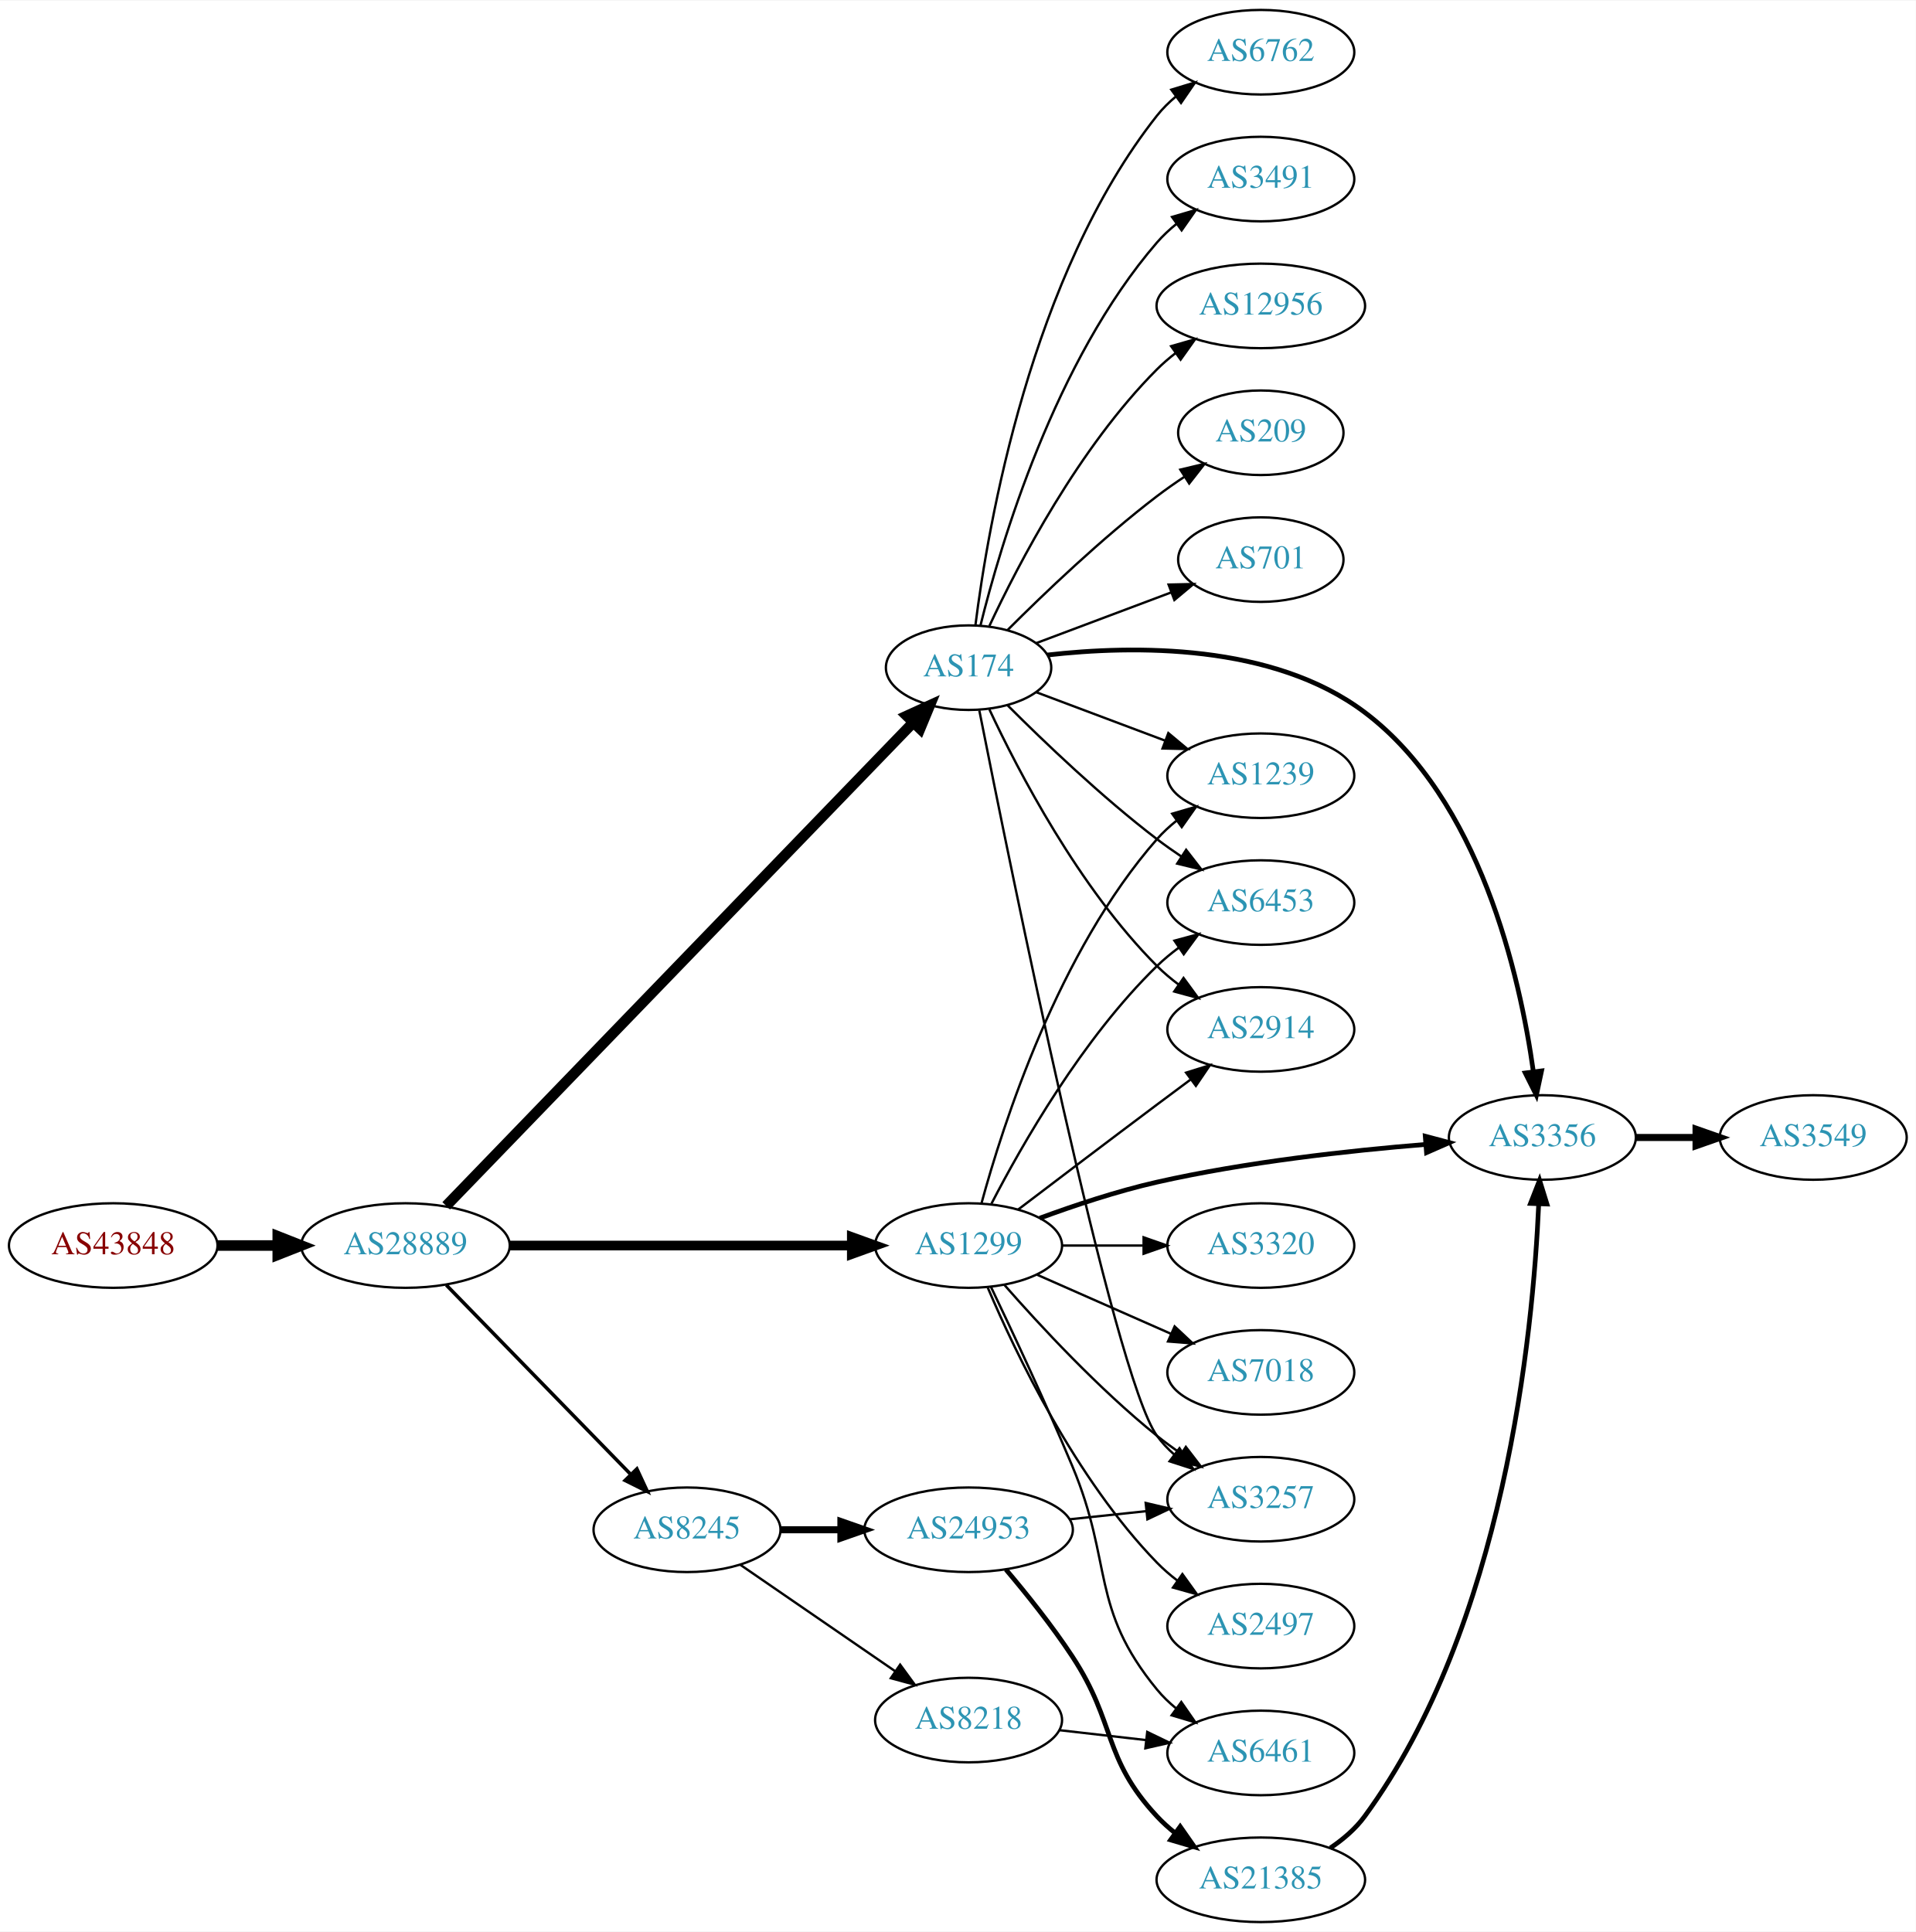
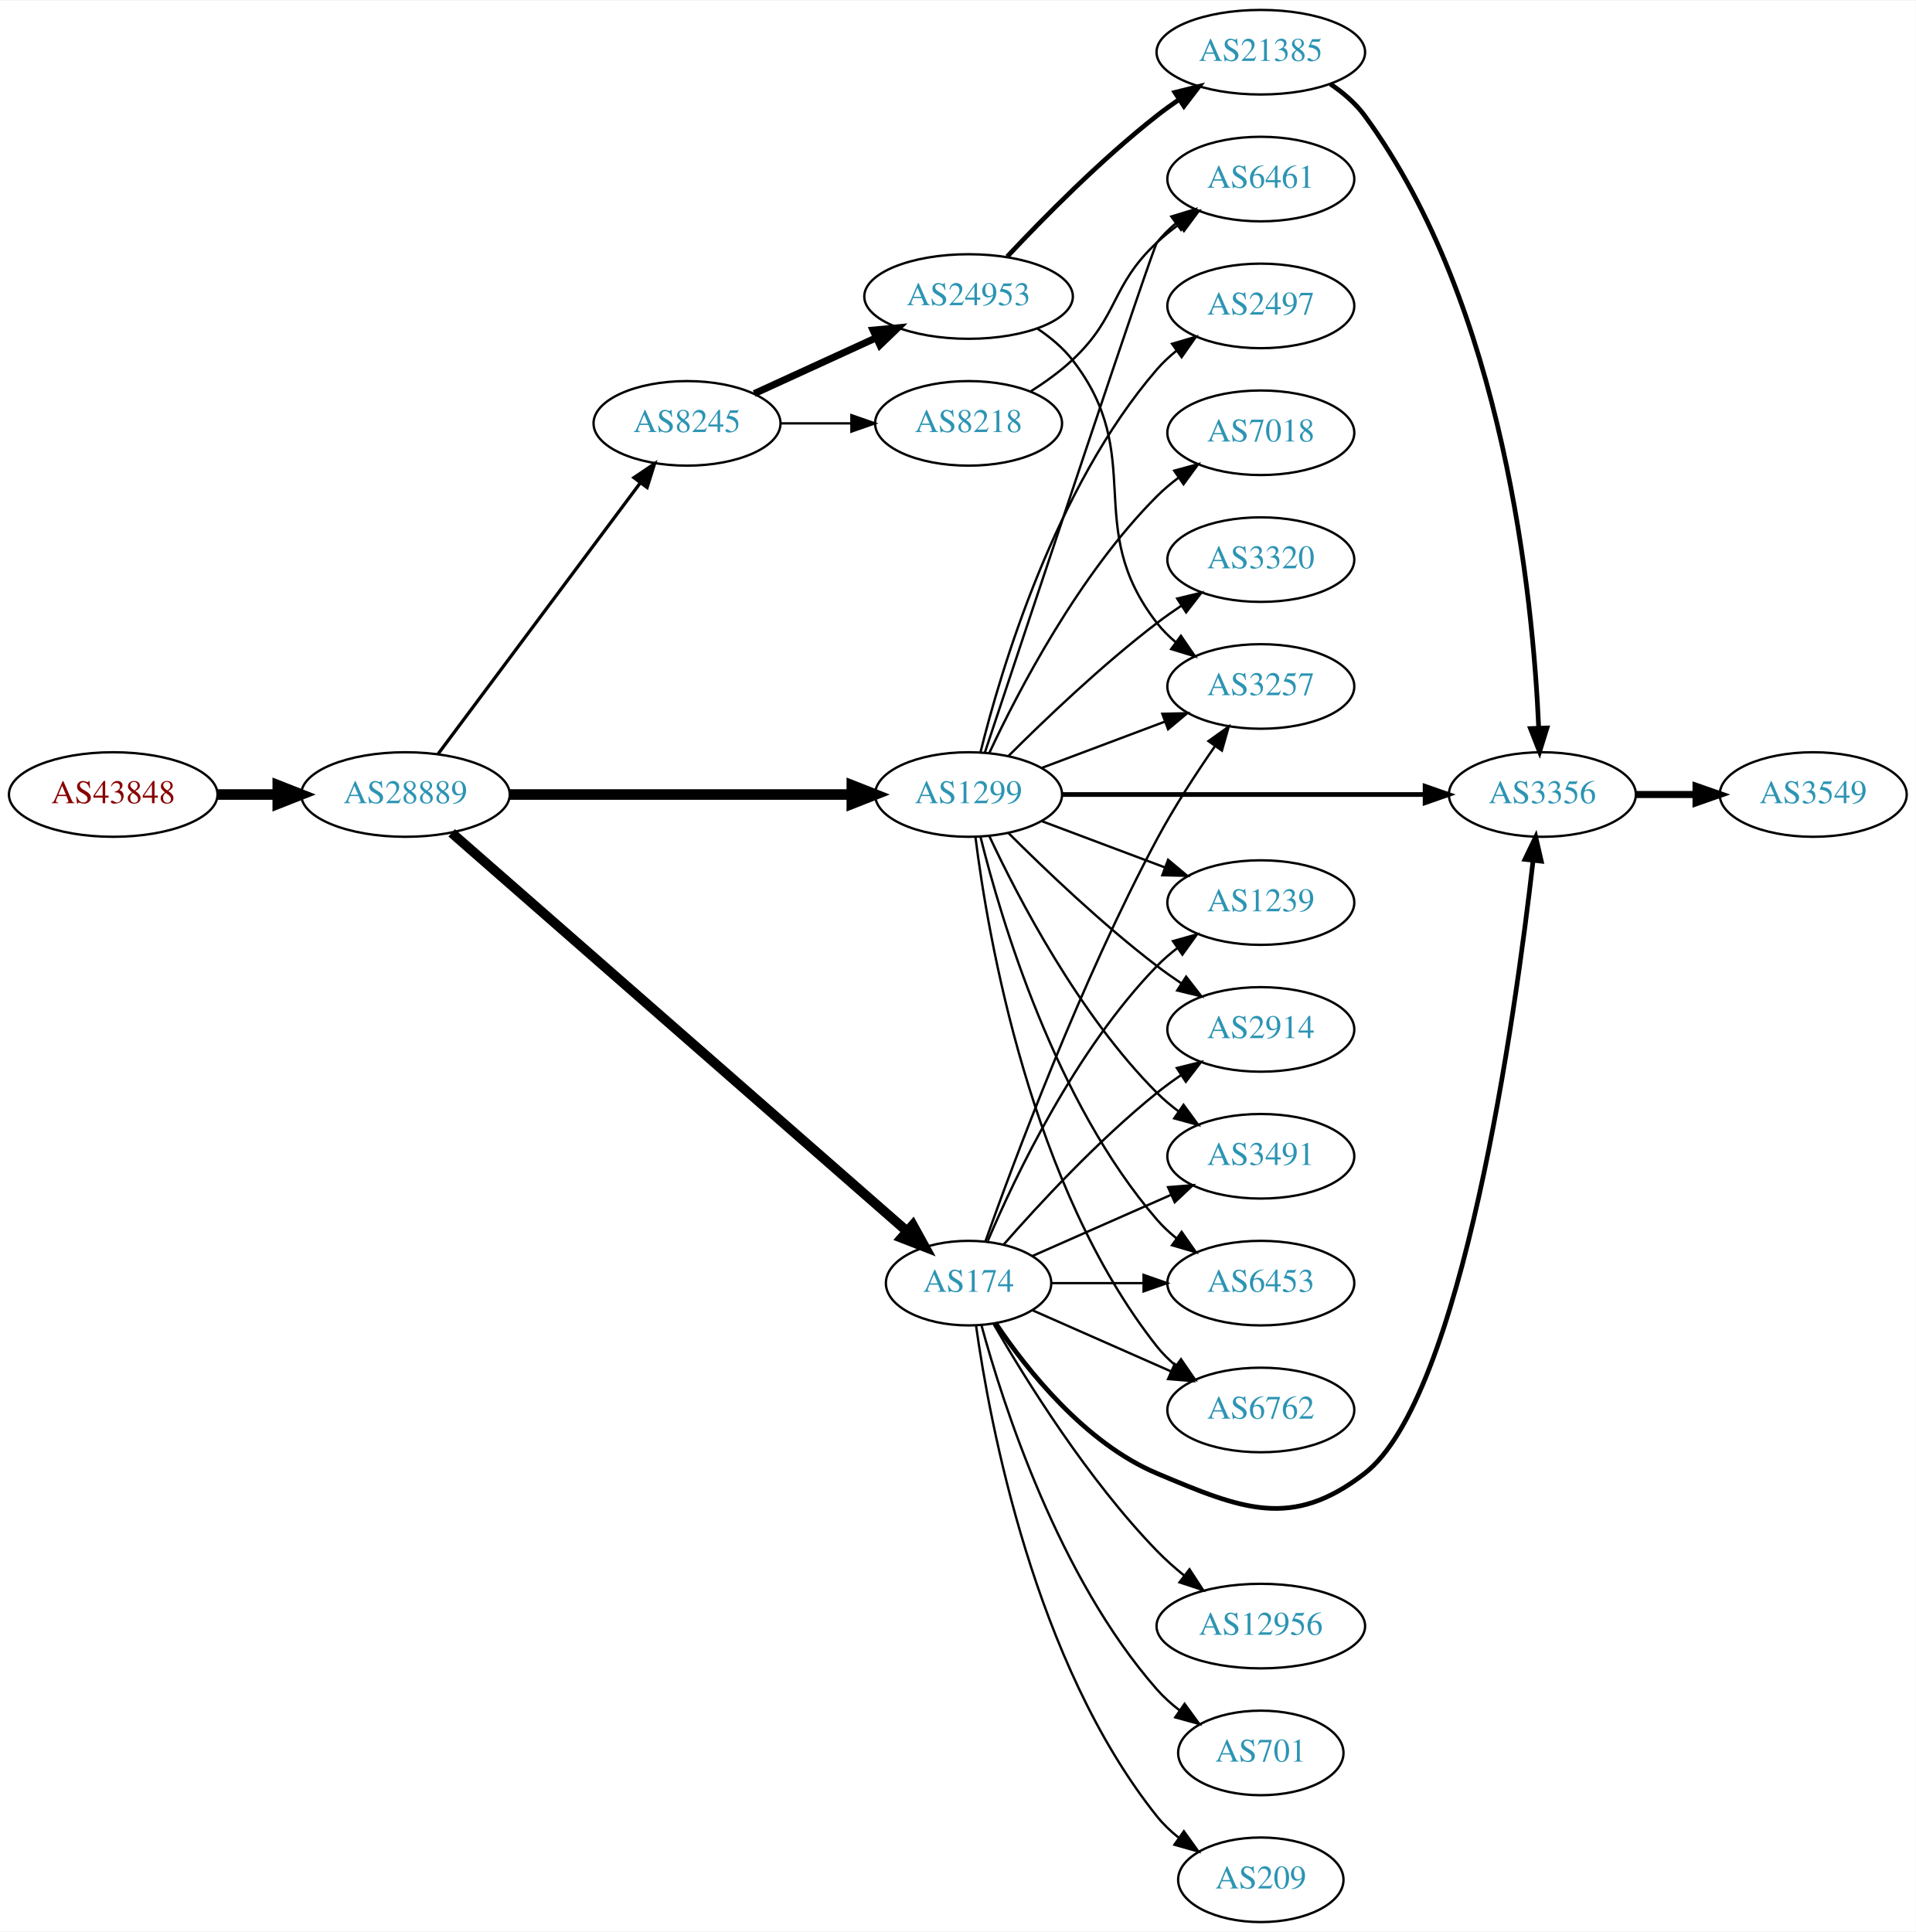
<svg xmlns="http://www.w3.org/2000/svg" xmlns:xlink="http://www.w3.org/1999/xlink" width="815pt" height="822pt" viewBox="0.00 0.00 815.45 822.00">
  <g id="graph0" class="graph" transform="scale(1 1) rotate(0) translate(4 818)">
    <polygon fill="white" stroke="none" points="-4,4 -4,-818 811.448,-818 811.448,4 -4,4" />
    <g id="node1" class="node">
      <g id="a_node1">
        <a xlink:href="/asn/43848" xlink:title="AS43848 ~ Unterauerstrasse 7 [AT]">
-           <ellipse fill="#ffffff" stroke="black" cx="44.196" cy="-288" rx="44.393" ry="18" />
-           <text text-anchor="middle" x="44.196" y="-284.3" font-family="Times,serif" font-size="14.00" fill="#880000">AS43848</text>
+           <ellipse fill="#ffffff" stroke="black" cx="44.196" cy="-480" rx="44.393" ry="18" />
+           <text text-anchor="middle" x="44.196" y="-476.3" font-family="Times,serif" font-size="14.00" fill="#880000">AS43848</text>
        </a>
      </g>
    </g>
    <g id="node2" class="node">
      <g id="a_node2">
        <a xlink:href="/asn/28889" xlink:title="AS28889 ~ LINZNET-AS [AT]">
-           <ellipse fill="#ffffff" stroke="black" cx="168.588" cy="-288" rx="44.393" ry="18" />
-           <text text-anchor="middle" x="168.588" y="-284.3" font-family="Times,serif" font-size="14.00" fill="#2c94b3">AS28889</text>
+           <ellipse fill="#ffffff" stroke="black" cx="168.588" cy="-480" rx="44.393" ry="18" />
+           <text text-anchor="middle" x="168.588" y="-476.3" font-family="Times,serif" font-size="14.00" fill="#2c94b3">AS28889</text>
        </a>
      </g>
    </g>
    <g id="edge1" class="edge">
-       <path fill="none" stroke="black" stroke-width="4.5" d="M88.692,-288C96.898,-288 105.569,-288 114.041,-288" />
-       <polygon fill="black" stroke="black" stroke-width="4.5" points="114.233,-291.938 124.233,-288 114.233,-284.063 114.233,-291.938" />
+       <path fill="none" stroke="black" stroke-width="4.5" d="M88.692,-480C96.898,-480 105.569,-480 114.041,-480" />
+       <polygon fill="black" stroke="black" stroke-width="4.5" points="114.233,-483.938 124.233,-480 114.233,-476.063 114.233,-483.938" />
    </g>
    <g id="node3" class="node">
      <g id="a_node3">
        <a xlink:href="/asn/174" xlink:title="AS174 ~ Cogent Communications [US]">
-           <ellipse fill="#ffffff" stroke="black" cx="408.273" cy="-534" rx="35.194" ry="18" />
-           <text text-anchor="middle" x="408.273" y="-530.3" font-family="Times,serif" font-size="14.00" fill="#2c94b3">AS174</text>
+           <ellipse fill="#ffffff" stroke="black" cx="408.273" cy="-272" rx="35.194" ry="18" />
+           <text text-anchor="middle" x="408.273" y="-268.3" font-family="Times,serif" font-size="14.00" fill="#2c94b3">AS174</text>
        </a>
      </g>
    </g>
    <g id="edge2" class="edge">
-       <path fill="none" stroke="black" stroke-width="4.5" d="M185.925,-304.909C227.44,-347.876 337.059,-461.33 384.668,-510.604" />
-       <polygon fill="black" stroke="black" stroke-width="4.5" points="381.977,-513.485 391.757,-517.941 387.64,-508.013 381.977,-513.485" />
+       <path fill="none" stroke="black" stroke-width="4.154" d="M188.239,-463.679C230.551,-426.651 333.862,-336.243 381.918,-294.189" />
+       <polygon fill="black" stroke="black" stroke-width="4.154" points="384.549,-296.716 389.681,-287.395 379.762,-291.245 384.549,-296.716" />
    </g>
    <g id="node4" class="node">
      <g id="a_node4">
        <a xlink:href="/asn/1299" xlink:title="AS1299 ~ Telia Carrier [EU]">
-           <ellipse fill="#ffffff" stroke="black" cx="408.273" cy="-288" rx="39.794" ry="18" />
-           <text text-anchor="middle" x="408.273" y="-284.3" font-family="Times,serif" font-size="14.00" fill="#2c94b3">AS1299</text>
+           <ellipse fill="#ffffff" stroke="black" cx="408.273" cy="-480" rx="39.794" ry="18" />
+           <text text-anchor="middle" x="408.273" y="-476.3" font-family="Times,serif" font-size="14.00" fill="#2c94b3">AS1299</text>
        </a>
      </g>
    </g>
    <g id="edge3" class="edge">
-       <path fill="none" stroke="black" stroke-width="4.125" d="M212.907,-288C253.975,-288 315.589,-288 358.396,-288" />
-       <polygon fill="black" stroke="black" stroke-width="4.125" points="358.579,-291.609 368.579,-288 358.579,-284.391 358.579,-291.609" />
+       <path fill="none" stroke="black" stroke-width="4.5" d="M212.907,-480C253.975,-480 315.589,-480 358.396,-480" />
+       <polygon fill="black" stroke="black" stroke-width="4.5" points="358.579,-483.938 368.579,-480 358.579,-476.063 358.579,-483.938" />
    </g>
    <g id="node5" class="node">
      <g id="a_node5">
        <a xlink:href="/asn/8245" xlink:title="AS8245 ~ Video-Broadcast GmbH [AT]">
-           <ellipse fill="#ffffff" stroke="black" cx="288.431" cy="-167" rx="39.794" ry="18" />
-           <text text-anchor="middle" x="288.431" y="-163.3" font-family="Times,serif" font-size="14.00" fill="#2c94b3">AS8245</text>
+           <ellipse fill="#ffffff" stroke="black" cx="288.431" cy="-638" rx="39.794" ry="18" />
+           <text text-anchor="middle" x="288.431" y="-634.3" font-family="Times,serif" font-size="14.00" fill="#2c94b3">AS8245</text>
        </a>
      </g>
    </g>
    <g id="edge4" class="edge">
-       <path fill="none" stroke="black" stroke-width="1.5" d="M185.974,-271.175C206.403,-250.198 241.441,-214.222 264.521,-190.523" />
-       <polygon fill="black" stroke="black" stroke-width="1.5" points="267.091,-192.901 271.561,-183.295 262.077,-188.017 267.091,-192.901" />
-     </g>
-     <g id="node6" class="node">
-       <g id="a_node6">
+       <path fill="none" stroke="black" stroke-width="1.385" d="M182.424,-497.21C203.232,-525.109 244.429,-580.344 268.573,-612.717" />
+       <polygon fill="black" stroke="black" stroke-width="1.385" points="265.827,-614.888 274.611,-620.812 271.438,-610.703 265.827,-614.888" />
+     </g>
+     <g id="node7" class="node">
+       <g id="a_node7">
        <a xlink:href="/asn/3356" xlink:title="AS3356 ~ Level 3 Parent, LLC [US]">
-           <ellipse fill="#ffffff" stroke="black" cx="652.508" cy="-334" rx="39.794" ry="18" />
-           <text text-anchor="middle" x="652.508" y="-330.3" font-family="Times,serif" font-size="14.00" fill="#2c94b3">AS3356</text>
-         </a>
-       </g>
-     </g>
-     <g id="edge25" class="edge">
-       <path fill="none" stroke="black" stroke-width="2" d="M441.801,-539.385C478.4,-543.561 537.823,-544.448 576.862,-515 625.935,-477.983 642.926,-402.943 648.673,-362.072" />
-       <polygon fill="black" stroke="black" stroke-width="2" points="652.166,-362.347 649.959,-351.985 645.223,-361.462 652.166,-362.347" />
+           <ellipse fill="#ffffff" stroke="black" cx="652.508" cy="-480" rx="39.794" ry="18" />
+           <text text-anchor="middle" x="652.508" y="-476.3" font-family="Times,serif" font-size="14.00" fill="#2c94b3">AS3356</text>
+         </a>
+       </g>
+     </g>
+     <g id="edge16" class="edge">
+       <path fill="none" stroke="black" stroke-width="2" d="M419.882,-254.76C433.133,-235.063 457.834,-203.892 488.469,-191 524.679,-175.762 545.803,-166.944 576.862,-191 618.387,-223.162 640.954,-385.602 648.549,-451.83" />
+       <polygon fill="black" stroke="black" stroke-width="2" points="645.092,-452.407 649.679,-461.957 652.049,-451.631 645.092,-452.407" />
    </g>
    <g id="node8" class="node">
      <g id="a_node8">
        <a xlink:href="/asn/2914" xlink:title="AS2914 ~ NTT America, Inc. [US]">
          <ellipse fill="#ffffff" stroke="black" cx="532.666" cy="-380" rx="39.794" ry="18" />
          <text text-anchor="middle" x="532.666" y="-376.3" font-family="Times,serif" font-size="14.00" fill="#2c94b3">AS2914</text>
        </a>
      </g>
    </g>
-     <g id="edge18" class="edge">
-       <path fill="none" stroke="black" d="M417.124,-516.253C429.404,-489.983 455.231,-440.274 488.469,-407 491.272,-404.194 494.419,-401.543 497.702,-399.078" />
-       <polygon fill="black" stroke="black" points="499.771,-401.903 506.029,-393.353 495.806,-396.135 499.771,-401.903" />
-     </g>
-     <g id="node9" class="node">
-       <g id="a_node9">
+     <g id="edge22" class="edge">
+       <path fill="none" stroke="black" d="M423.147,-288.345C438.217,-305.559 463.495,-332.901 488.469,-353 491.725,-355.62 495.25,-358.192 498.835,-360.646" />
+       <polygon fill="black" stroke="black" points="496.922,-363.577 507.207,-366.121 500.753,-357.719 496.922,-363.577" />
+     </g>
+     <g id="node11" class="node">
+       <g id="a_node11">
        <a xlink:href="/asn/3257" xlink:title="AS3257 ~ GTT [DE]">
-           <ellipse fill="#ffffff" stroke="black" cx="532.666" cy="-180" rx="39.794" ry="18" />
-           <text text-anchor="middle" x="532.666" y="-176.3" font-family="Times,serif" font-size="14.00" fill="#2c94b3">AS3257</text>
-         </a>
-       </g>
-     </g>
-     <g id="edge26" class="edge">
-       <path fill="none" stroke="black" d="M412.847,-515.785C425.714,-450.788 469.889,-232.76 488.469,-207 490.55,-204.115 493.043,-201.471 495.768,-199.062" />
-       <polygon fill="black" stroke="black" points="498.052,-201.722 503.909,-192.894 493.825,-196.143 498.052,-201.722" />
+           <ellipse fill="#ffffff" stroke="black" cx="532.666" cy="-526" rx="39.794" ry="18" />
+           <text text-anchor="middle" x="532.666" y="-522.3" font-family="Times,serif" font-size="14.00" fill="#2c94b3">AS3257</text>
+         </a>
+       </g>
+     </g>
+     <g id="edge23" class="edge">
+       <path fill="none" stroke="black" d="M415.412,-289.708C427.502,-323.785 456.054,-400.47 488.469,-461 495.708,-474.516 504.987,-488.783 513.088,-500.496" />
+       <polygon fill="black" stroke="black" points="510.384,-502.736 519,-508.901 516.11,-498.708 510.384,-502.736" />
    </g>
    <g id="node12" class="node">
      <g id="a_node12">
        <a xlink:href="/asn/1239" xlink:title="AS1239 ~ Sprint [US]">
-           <ellipse fill="#ffffff" stroke="black" cx="532.666" cy="-488" rx="39.794" ry="18" />
-           <text text-anchor="middle" x="532.666" y="-484.3" font-family="Times,serif" font-size="14.00" fill="#2c94b3">AS1239</text>
+           <ellipse fill="#ffffff" stroke="black" cx="532.666" cy="-434" rx="39.794" ry="18" />
+           <text text-anchor="middle" x="532.666" y="-430.3" font-family="Times,serif" font-size="14.00" fill="#2c94b3">AS1239</text>
+         </a>
+       </g>
+     </g>
+     <g id="edge24" class="edge">
+       <path fill="none" stroke="black" d="M416.464,-289.975C428.231,-317.682 453.805,-371.348 488.469,-407 491.09,-409.695 494.03,-412.239 497.113,-414.608" />
+       <polygon fill="black" stroke="black" points="495.279,-417.597 505.481,-420.455 499.288,-411.859 495.279,-417.597" />
+     </g>
+     <g id="node13" class="node">
+       <g id="a_node13">
+         <a xlink:href="/asn/3491" xlink:title="AS3491 ~ PCCW Global, Inc. [US]">
+           <ellipse fill="#ffffff" stroke="black" cx="532.666" cy="-326" rx="39.794" ry="18" />
+           <text text-anchor="middle" x="532.666" y="-322.3" font-family="Times,serif" font-size="14.00" fill="#2c94b3">AS3491</text>
+         </a>
+       </g>
+     </g>
+     <g id="edge19" class="edge">
+       <path fill="none" stroke="black" d="M435.53,-283.584C452.715,-291.167 475.428,-301.188 494.462,-309.586" />
+       <polygon fill="black" stroke="black" points="493.189,-312.849 503.75,-313.684 496.014,-306.445 493.189,-312.849" />
+     </g>
+     <g id="node15" class="node">
+       <g id="a_node15">
+         <a xlink:href="/asn/6453" xlink:title="AS6453 ~ TATA COMMUNICATIONS (AMERICA) INC [US]">
+           <ellipse fill="#ffffff" stroke="black" cx="532.666" cy="-272" rx="39.794" ry="18" />
+           <text text-anchor="middle" x="532.666" y="-268.3" font-family="Times,serif" font-size="14.00" fill="#2c94b3">AS6453</text>
+         </a>
+       </g>
+     </g>
+     <g id="edge20" class="edge">
+       <path fill="none" stroke="black" d="M443.692,-272C455.743,-272 469.519,-272 482.537,-272" />
+       <polygon fill="black" stroke="black" points="482.766,-275.5 492.766,-272 482.766,-268.5 482.766,-275.5" />
+     </g>
+     <g id="node16" class="node">
+       <g id="a_node16">
+         <a xlink:href="/asn/6762" xlink:title="AS6762 ~ TELECOM ITALIA SPARKLE S.p.A. [IT]">
+           <ellipse fill="#ffffff" stroke="black" cx="532.666" cy="-218" rx="39.794" ry="18" />
+           <text text-anchor="middle" x="532.666" y="-214.3" font-family="Times,serif" font-size="14.00" fill="#2c94b3">AS6762</text>
+         </a>
+       </g>
+     </g>
+     <g id="edge17" class="edge">
+       <path fill="none" stroke="black" d="M435.53,-260.416C452.715,-252.833 475.428,-242.812 494.462,-234.414" />
+       <polygon fill="black" stroke="black" points="496.014,-237.555 503.75,-230.316 493.189,-231.151 496.014,-237.555" />
+     </g>
+     <g id="node17" class="node">
+       <g id="a_node17">
+         <a xlink:href="/asn/12956" xlink:title="AS12956 ~ TELXIUS [ES]">
+           <ellipse fill="#ffffff" stroke="black" cx="532.666" cy="-126" rx="44.393" ry="18" />
+           <text text-anchor="middle" x="532.666" y="-122.3" font-family="Times,serif" font-size="14.00" fill="#2c94b3">AS12956</text>
+         </a>
+       </g>
+     </g>
+     <g id="edge18" class="edge">
+       <path fill="none" stroke="black" d="M418.99,-254.479C432.58,-230.91 458.938,-188.444 488.469,-158 492.033,-154.326 496.053,-150.758 500.169,-147.418" />
+       <polygon fill="black" stroke="black" points="502.317,-150.182 508.109,-141.31 498.049,-144.633 502.317,-150.182" />
+     </g>
+     <g id="node18" class="node">
+       <g id="a_node18">
+         <a xlink:href="/asn/701" xlink:title="AS701 ~ UUNET [US]">
+           <ellipse fill="#ffffff" stroke="black" cx="532.666" cy="-72" rx="35.194" ry="18" />
+           <text text-anchor="middle" x="532.666" y="-68.3" font-family="Times,serif" font-size="14.00" fill="#2c94b3">AS701</text>
        </a>
      </g>
    </g>
    <g id="edge21" class="edge">
-       <path fill="none" stroke="black" d="M437.046,-523.562C453.232,-517.478 473.919,-509.704 491.819,-502.976" />
-       <polygon fill="black" stroke="black" points="493.302,-506.158 501.431,-499.363 490.839,-499.605 493.302,-506.158" />
+       <path fill="none" stroke="black" d="M413.729,-254.166C422.872,-220.521 446.506,-146.774 488.469,-99 491.293,-95.786 494.591,-92.822 498.085,-90.129" />
+       <polygon fill="black" stroke="black" points="500.219,-92.909 506.459,-84.346 496.241,-87.149 500.219,-92.909" />
+     </g>
+     <g id="node19" class="node">
+       <g id="a_node19">
+         <a xlink:href="/asn/209" xlink:title="AS209 ~ CenturyLink Communications, LLC [US]">
+           <ellipse fill="#ffffff" stroke="black" cx="532.666" cy="-18" rx="35.194" ry="18" />
+           <text text-anchor="middle" x="532.666" y="-14.3" font-family="Times,serif" font-size="14.00" fill="#2c94b3">AS209</text>
+         </a>
+       </g>
+     </g>
+     <g id="edge25" class="edge">
+       <path fill="none" stroke="black" d="M411.462,-253.839C417.245,-212.597 436.244,-110.392 488.469,-45 491.139,-41.657 494.342,-38.614 497.782,-35.875" />
+       <polygon fill="black" stroke="black" points="499.92,-38.651 506.098,-30.044 495.901,-32.92 499.92,-38.651" />
+     </g>
+     <g id="node6" class="node">
+       <g id="a_node6">
+         <a xlink:href="/asn/2497" xlink:title="AS2497 ~ Internet Initiative Japan Inc. [JP]">
+           <ellipse fill="#ffffff" stroke="black" cx="532.666" cy="-688" rx="39.794" ry="18" />
+           <text text-anchor="middle" x="532.666" y="-684.3" font-family="Times,serif" font-size="14.00" fill="#2c94b3">AS2497</text>
+         </a>
+       </g>
+     </g>
+     <g id="edge5" class="edge">
+       <path fill="none" stroke="black" d="M413.373,-498.115C422.042,-533.063 445.091,-610.767 488.469,-661 490.926,-663.845 493.757,-666.489 496.772,-668.921" />
+       <polygon fill="black" stroke="black" points="494.879,-671.871 505.045,-674.855 498.959,-666.183 494.879,-671.871" />
+     </g>
+     <g id="edge6" class="edge">
+       <path fill="none" stroke="black" stroke-width="2" d="M447.924,-480C489.809,-480 556.752,-480 602.349,-480" />
+       <polygon fill="black" stroke="black" stroke-width="2" points="602.594,-483.5 612.594,-480 602.594,-476.5 602.594,-483.5" />
+     </g>
+     <g id="edge7" class="edge">
+       <path fill="none" stroke="black" d="M425.172,-463.681C440.629,-448.228 465.128,-424.806 488.469,-407 491.792,-404.466 495.359,-401.947 498.968,-399.525" />
+       <polygon fill="black" stroke="black" points="500.877,-402.458 507.368,-394.085 497.072,-396.583 500.877,-402.458" />
+     </g>
+     <g id="node9" class="node">
+       <g id="a_node9">
+         <a xlink:href="/asn/7018" xlink:title="AS7018 ~ AT&amp;T Services, Inc. [US]">
+           <ellipse fill="#ffffff" stroke="black" cx="532.666" cy="-634" rx="39.794" ry="18" />
+           <text text-anchor="middle" x="532.666" y="-630.3" font-family="Times,serif" font-size="14.00" fill="#2c94b3">AS7018</text>
+         </a>
+       </g>
+     </g>
+     <g id="edge8" class="edge">
+       <path fill="none" stroke="black" d="M417.124,-497.747C429.404,-524.017 455.231,-573.726 488.469,-607 491.272,-609.806 494.419,-612.457 497.702,-614.922" />
+       <polygon fill="black" stroke="black" points="495.806,-617.865 506.029,-620.647 499.771,-612.097 495.806,-617.865" />
+     </g>
+     <g id="node10" class="node">
+       <g id="a_node10">
+         <a xlink:href="/asn/6461" xlink:title="AS6461 ~ Zayo Bandwidth [US]">
+           <ellipse fill="#ffffff" stroke="black" cx="532.666" cy="-742" rx="39.794" ry="18" />
+           <text text-anchor="middle" x="532.666" y="-738.3" font-family="Times,serif" font-size="14.00" fill="#2c94b3">AS6461</text>
+         </a>
+       </g>
+     </g>
+     <g id="edge9" class="edge">
+       <path fill="none" stroke="black" d="M415.203,-497.856C433.299,-552.316 486.697,-712.757 488.469,-715 490.799,-717.949 493.546,-720.664 496.507,-723.139" />
+       <polygon fill="black" stroke="black" points="494.569,-726.058 504.707,-729.134 498.7,-720.407 494.569,-726.058" />
+     </g>
+     <g id="edge10" class="edge">
+       <path fill="none" stroke="black" d="M439.528,-491.371C455.268,-497.287 474.715,-504.596 491.68,-510.972" />
+       <polygon fill="black" stroke="black" points="490.743,-514.359 501.335,-514.601 493.206,-507.806 490.743,-514.359" />
+     </g>
+     <g id="edge11" class="edge">
+       <path fill="none" stroke="black" d="M439.528,-468.629C455.268,-462.713 474.715,-455.404 491.68,-449.028" />
+       <polygon fill="black" stroke="black" points="493.206,-452.194 501.335,-445.399 490.743,-445.641 493.206,-452.194" />
+     </g>
+     <g id="edge12" class="edge">
+       <path fill="none" stroke="black" d="M417.124,-462.253C429.404,-435.983 455.231,-386.274 488.469,-353 491.272,-350.194 494.419,-347.543 497.702,-345.078" />
+       <polygon fill="black" stroke="black" points="499.771,-347.903 506.029,-339.353 495.806,-342.135 499.771,-347.903" />
    </g>
    <g id="node14" class="node">
      <g id="a_node14">
-         <a xlink:href="/asn/6453" xlink:title="AS6453 ~ TATA COMMUNICATIONS (AMERICA) INC [US]">
-           <ellipse fill="#ffffff" stroke="black" cx="532.666" cy="-434" rx="39.794" ry="18" />
-           <text text-anchor="middle" x="532.666" y="-430.3" font-family="Times,serif" font-size="14.00" fill="#2c94b3">AS6453</text>
-         </a>
-       </g>
-     </g>
-     <g id="edge19" class="edge">
-       <path fill="none" stroke="black" d="M424.878,-517.975C440.317,-502.527 464.979,-478.92 488.469,-461 491.792,-458.466 495.359,-455.947 498.968,-453.525" />
-       <polygon fill="black" stroke="black" points="500.877,-456.458 507.368,-448.085 497.072,-450.583 500.877,-456.458" />
-     </g>
-     <g id="node17" class="node">
-       <g id="a_node17">
-         <a xlink:href="/asn/6762" xlink:title="AS6762 ~ TELECOM ITALIA SPARKLE S.p.A. [IT]">
-           <ellipse fill="#ffffff" stroke="black" cx="532.666" cy="-796" rx="39.794" ry="18" />
-           <text text-anchor="middle" x="532.666" y="-792.3" font-family="Times,serif" font-size="14.00" fill="#2c94b3">AS6762</text>
-         </a>
-       </g>
-     </g>
-     <g id="edge17" class="edge">
-       <path fill="none" stroke="black" d="M411.201,-552.162C416.507,-594.424 434.693,-700.927 488.469,-769 490.799,-771.949 493.546,-774.664 496.507,-777.139" />
-       <polygon fill="black" stroke="black" points="494.569,-780.058 504.707,-783.134 498.7,-774.407 494.569,-780.058" />
-     </g>
-     <g id="node18" class="node">
-       <g id="a_node18">
-         <a xlink:href="/asn/3491" xlink:title="AS3491 ~ PCCW Global, Inc. [US]">
-           <ellipse fill="#ffffff" stroke="black" cx="532.666" cy="-742" rx="39.794" ry="18" />
-           <text text-anchor="middle" x="532.666" y="-738.3" font-family="Times,serif" font-size="14.00" fill="#2c94b3">AS3491</text>
-         </a>
-       </g>
-     </g>
-     <g id="edge20" class="edge">
-       <path fill="none" stroke="black" d="M413.306,-551.845C421.923,-586.661 444.979,-664.637 488.469,-715 490.926,-717.845 493.757,-720.489 496.772,-722.921" />
-       <polygon fill="black" stroke="black" points="494.879,-725.871 505.045,-728.855 498.959,-720.183 494.879,-725.871" />
-     </g>
-     <g id="node19" class="node">
-       <g id="a_node19">
-         <a xlink:href="/asn/12956" xlink:title="AS12956 ~ TELXIUS [ES]">
-           <ellipse fill="#ffffff" stroke="black" cx="532.666" cy="-688" rx="44.393" ry="18" />
-           <text text-anchor="middle" x="532.666" y="-684.3" font-family="Times,serif" font-size="14.00" fill="#2c94b3">AS12956</text>
-         </a>
-       </g>
-     </g>
-     <g id="edge22" class="edge">
-       <path fill="none" stroke="black" d="M417.124,-551.747C429.404,-578.017 455.231,-627.726 488.469,-661 490.919,-663.452 493.63,-665.786 496.467,-667.98" />
-       <polygon fill="black" stroke="black" points="494.488,-670.868 504.675,-673.779 498.527,-665.15 494.488,-670.868" />
+         <a xlink:href="/asn/3320" xlink:title="AS3320 ~ DTAG [DE]">
+           <ellipse fill="#ffffff" stroke="black" cx="532.666" cy="-580" rx="39.794" ry="18" />
+           <text text-anchor="middle" x="532.666" y="-576.3" font-family="Times,serif" font-size="14.00" fill="#2c94b3">AS3320</text>
+         </a>
+       </g>
+     </g>
+     <g id="edge13" class="edge">
+       <path fill="none" stroke="black" d="M425.172,-496.319C440.629,-511.772 465.128,-535.194 488.469,-553 491.792,-555.534 495.359,-558.053 498.968,-560.475" />
+       <polygon fill="black" stroke="black" points="497.072,-563.417 507.368,-565.915 500.877,-557.542 497.072,-563.417" />
+     </g>
+     <g id="edge14" class="edge">
+       <path fill="none" stroke="black" d="M413.373,-461.885C422.042,-426.937 445.091,-349.233 488.469,-299 490.926,-296.155 493.757,-293.511 496.772,-291.079" />
+       <polygon fill="black" stroke="black" points="498.959,-293.817 505.045,-285.145 494.879,-288.129 498.959,-293.817" />
+     </g>
+     <g id="edge15" class="edge">
+       <path fill="none" stroke="black" d="M411.201,-461.838C416.507,-419.576 434.693,-313.073 488.469,-245 490.799,-242.051 493.546,-239.336 496.507,-236.861" />
+       <polygon fill="black" stroke="black" points="498.7,-239.593 504.707,-230.866 494.569,-233.942 498.7,-239.593" />
+     </g>
+     <g id="node21" class="node">
+       <g id="a_node21">
+         <a xlink:href="/asn/8218" xlink:title="AS8218 ~ legacy Neotelecoms [FR]">
+           <ellipse fill="#ffffff" stroke="black" cx="408.273" cy="-638" rx="39.794" ry="18" />
+           <text text-anchor="middle" x="408.273" y="-634.3" font-family="Times,serif" font-size="14.00" fill="#2c94b3">AS8218</text>
+         </a>
+       </g>
+     </g>
+     <g id="edge27" class="edge">
+       <path fill="none" stroke="black" d="M328.343,-638C337.897,-638 348.246,-638 358.209,-638" />
+       <polygon fill="black" stroke="black" points="358.402,-641.5 368.402,-638 358.402,-634.5 358.402,-641.5" />
+     </g>
+     <g id="node22" class="node">
+       <g id="a_node22">
+         <a xlink:href="/asn/24953" xlink:title="AS24953 ~ AS MACRO: AS-24953 (customers) [AT]">
+           <ellipse fill="#ffffff" stroke="black" cx="408.273" cy="-692" rx="44.393" ry="18" />
+           <text text-anchor="middle" x="408.273" y="-688.3" font-family="Times,serif" font-size="14.00" fill="#2c94b3">AS24953</text>
+         </a>
+       </g>
+     </g>
+     <g id="edge28" class="edge">
+       <path fill="none" stroke="black" stroke-width="3" d="M317.06,-650.661C332.557,-657.762 352.124,-666.728 369.071,-674.494" />
+       <polygon fill="black" stroke="black" stroke-width="3" points="367.624,-677.681 378.173,-678.665 370.54,-671.317 367.624,-677.681" />
    </g>
    <g id="node20" class="node">
      <g id="a_node20">
-         <a xlink:href="/asn/209" xlink:title="AS209 ~ CenturyLink Communications, LLC [US]">
-           <ellipse fill="#ffffff" stroke="black" cx="532.666" cy="-634" rx="35.194" ry="18" />
-           <text text-anchor="middle" x="532.666" y="-630.3" font-family="Times,serif" font-size="14.00" fill="#2c94b3">AS209</text>
-         </a>
-       </g>
-     </g>
-     <g id="edge23" class="edge">
-       <path fill="none" stroke="black" d="M424.878,-550.025C440.317,-565.473 464.979,-589.08 488.469,-607 492.128,-609.791 496.084,-612.563 500.065,-615.208" />
-       <polygon fill="black" stroke="black" points="498.407,-618.303 508.715,-620.754 502.186,-612.41 498.407,-618.303" />
-     </g>
-     <g id="node21" class="node">
-       <g id="a_node21">
-         <a xlink:href="/asn/701" xlink:title="AS701 ~ UUNET [US]">
-           <ellipse fill="#ffffff" stroke="black" cx="532.666" cy="-580" rx="35.194" ry="18" />
-           <text text-anchor="middle" x="532.666" y="-576.3" font-family="Times,serif" font-size="14.00" fill="#2c94b3">AS701</text>
-         </a>
-       </g>
-     </g>
-     <g id="edge24" class="edge">
-       <path fill="none" stroke="black" d="M437.046,-544.438C454.025,-550.819 475.955,-559.062 494.427,-566.004" />
-       <polygon fill="black" stroke="black" points="493.411,-569.361 504.003,-569.603 495.873,-562.809 493.411,-569.361" />
-     </g>
-     <g id="edge5" class="edge">
-       <path fill="none" stroke="black" stroke-width="2" d="M438.554,-299.647C453.31,-305.087 471.608,-311.189 488.469,-315 526.342,-323.56 570.086,-328.391 602.722,-331.036" />
-       <polygon fill="black" stroke="black" stroke-width="2" points="602.667,-334.543 612.907,-331.821 603.205,-327.563 602.667,-334.543" />
-     </g>
-     <g id="node7" class="node">
-       <g id="a_node7">
-         <a xlink:href="/asn/2497" xlink:title="AS2497 ~ Internet Initiative Japan Inc. [JP]">
-           <ellipse fill="#ffffff" stroke="black" cx="532.666" cy="-126" rx="39.794" ry="18" />
-           <text text-anchor="middle" x="532.666" y="-122.3" font-family="Times,serif" font-size="14.00" fill="#2c94b3">AS2497</text>
-         </a>
-       </g>
-     </g>
-     <g id="edge6" class="edge">
-       <path fill="none" stroke="black" d="M416.464,-270.025C428.231,-242.318 453.805,-188.652 488.469,-153 491.09,-150.305 494.03,-147.761 497.113,-145.392" />
-       <polygon fill="black" stroke="black" points="499.288,-148.141 505.481,-139.545 495.279,-142.403 499.288,-148.141" />
-     </g>
-     <g id="edge7" class="edge">
-       <path fill="none" stroke="black" d="M429.41,-303.35C445.389,-315.508 468.314,-332.9 488.469,-348 493.044,-351.427 497.903,-355.047 502.647,-358.57" />
-       <polygon fill="black" stroke="black" points="500.86,-361.602 510.978,-364.745 505.029,-355.978 500.86,-361.602" />
-     </g>
-     <g id="edge8" class="edge">
-       <path fill="none" stroke="black" d="M423.425,-271.337C438.527,-254.106 463.648,-226.976 488.469,-207 491.725,-204.38 495.25,-201.808 498.835,-199.354" />
-       <polygon fill="black" stroke="black" points="500.753,-202.281 507.207,-193.879 496.922,-196.423 500.753,-202.281" />
-     </g>
-     <g id="node10" class="node">
-       <g id="a_node10">
-         <a xlink:href="/asn/3320" xlink:title="AS3320 ~ DTAG [DE]">
-           <ellipse fill="#ffffff" stroke="black" cx="532.666" cy="-288" rx="39.794" ry="18" />
-           <text text-anchor="middle" x="532.666" y="-284.3" font-family="Times,serif" font-size="14.00" fill="#2c94b3">AS3320</text>
-         </a>
-       </g>
-     </g>
-     <g id="edge9" class="edge">
-       <path fill="none" stroke="black" d="M447.999,-288C458.937,-288 470.988,-288 482.454,-288" />
-       <polygon fill="black" stroke="black" points="482.772,-291.5 492.772,-288 482.772,-284.5 482.772,-291.5" />
-     </g>
-     <g id="node11" class="node">
-       <g id="a_node11">
-         <a xlink:href="/asn/7018" xlink:title="AS7018 ~ AT&amp;T Services, Inc. [US]">
-           <ellipse fill="#ffffff" stroke="black" cx="532.666" cy="-234" rx="39.794" ry="18" />
-           <text text-anchor="middle" x="532.666" y="-230.3" font-family="Times,serif" font-size="14.00" fill="#2c94b3">AS7018</text>
-         </a>
-       </g>
-     </g>
-     <g id="edge10" class="edge">
-       <path fill="none" stroke="black" d="M437.353,-275.611C454.3,-268.134 476.098,-258.517 494.467,-250.412" />
-       <polygon fill="black" stroke="black" points="495.981,-253.57 503.717,-246.331 493.155,-247.166 495.981,-253.57" />
-     </g>
-     <g id="edge11" class="edge">
-       <path fill="none" stroke="black" d="M413.729,-305.834C422.872,-339.479 446.506,-413.226 488.469,-461 490.95,-463.824 493.797,-466.454 496.821,-468.878" />
-       <polygon fill="black" stroke="black" points="494.937,-471.833 505.109,-474.8 499.007,-466.138 494.937,-471.833" />
-     </g>
-     <g id="node13" class="node">
-       <g id="a_node13">
-         <a xlink:href="/asn/6461" xlink:title="AS6461 ~ Zayo Bandwidth [US]">
-           <ellipse fill="#ffffff" stroke="black" cx="532.666" cy="-72" rx="39.794" ry="18" />
-           <text text-anchor="middle" x="532.666" y="-68.3" font-family="Times,serif" font-size="14.00" fill="#2c94b3">AS6461</text>
-         </a>
-       </g>
-     </g>
-     <g id="edge12" class="edge">
-       <path fill="none" stroke="black" d="M417.758,-270.488C426.743,-251.729 441.164,-221.004 452.469,-194 469.906,-152.351 459.826,-133.904 488.469,-99 490.854,-96.094 493.637,-93.409 496.621,-90.952" />
-       <polygon fill="black" stroke="black" points="498.812,-93.687 504.852,-84.983 494.702,-88.02 498.812,-93.687" />
-     </g>
-     <g id="edge13" class="edge">
-       <path fill="none" stroke="black" d="M418.027,-305.836C430.877,-330.708 456.791,-376.214 488.469,-407 491.314,-409.764 494.487,-412.388 497.786,-414.837" />
-       <polygon fill="black" stroke="black" points="495.902,-417.788 506.134,-420.541 499.852,-412.009 495.902,-417.788" />
-     </g>
-     <g id="node15" class="node">
-       <g id="a_node15">
-         <a xlink:href="/asn/8218" xlink:title="AS8218 ~ legacy Neotelecoms [FR]">
-           <ellipse fill="#ffffff" stroke="black" cx="408.273" cy="-86" rx="39.794" ry="18" />
-           <text text-anchor="middle" x="408.273" y="-82.3" font-family="Times,serif" font-size="14.00" fill="#2c94b3">AS8218</text>
-         </a>
-       </g>
-     </g>
-     <g id="edge14" class="edge">
-       <path fill="none" stroke="black" d="M311.045,-152.143C329.533,-139.435 356.347,-121.005 376.977,-106.825" />
-       <polygon fill="black" stroke="black" points="379.139,-109.586 385.397,-101.037 375.174,-103.817 379.139,-109.586" />
-     </g>
-     <g id="node16" class="node">
-       <g id="a_node16">
-         <a xlink:href="/asn/24953" xlink:title="AS24953 ~ AS MACRO: AS-24953 (customers) [AT]">
-           <ellipse fill="#ffffff" stroke="black" cx="408.273" cy="-167" rx="44.393" ry="18" />
-           <text text-anchor="middle" x="408.273" y="-163.3" font-family="Times,serif" font-size="14.00" fill="#2c94b3">AS24953</text>
-         </a>
-       </g>
-     </g>
-     <g id="edge15" class="edge">
-       <path fill="none" stroke="black" stroke-width="3" d="M328.343,-167C336.446,-167 345.121,-167 353.648,-167" />
-       <polygon fill="black" stroke="black" stroke-width="3" points="353.925,-170.5 363.925,-167 353.925,-163.5 353.925,-170.5" />
+         <a xlink:href="/asn/3549" xlink:title="AS3549 ~ Level 3 Parent, LLC [US]">
+           <ellipse fill="#ffffff" stroke="black" cx="767.801" cy="-480" rx="39.794" ry="18" />
+           <text text-anchor="middle" x="767.801" y="-476.3" font-family="Times,serif" font-size="14.00" fill="#2c94b3">AS3549</text>
+         </a>
+       </g>
+     </g>
+     <g id="edge26" class="edge">
+       <path fill="none" stroke="black" stroke-width="3" d="M692.18,-480C700.383,-480 709.147,-480 717.679,-480" />
+       <polygon fill="black" stroke="black" stroke-width="3" points="717.919,-483.5 727.919,-480 717.919,-476.5 717.919,-483.5" />
+     </g>
+     <g id="edge29" class="edge">
+       <path fill="none" stroke="black" d="M434.678,-651.593C440.843,-655.491 447.177,-660.042 452.469,-665 472.455,-683.719 468.484,-696.281 488.469,-715 491.364,-717.711 494.57,-720.301 497.889,-722.729" />
+       <polygon fill="black" stroke="black" points="496.021,-725.69 506.261,-728.407 499.95,-719.897 496.021,-725.69" />
+     </g>
+     <g id="edge30" class="edge">
+       <path fill="none" stroke="black" d="M437.632,-678.294C443.143,-674.598 448.449,-670.164 452.469,-665 484.592,-623.745 456.347,-594.255 488.469,-553 490.779,-550.034 493.512,-547.309 496.464,-544.827" />
+       <polygon fill="black" stroke="black" points="498.657,-547.558 504.651,-538.822 494.518,-541.914 498.657,-547.558" />
    </g>
    <g id="node23" class="node">
      <g id="a_node23">
-         <a xlink:href="/asn/3549" xlink:title="AS3549 ~ Level 3 Parent, LLC [US]">
-           <ellipse fill="#ffffff" stroke="black" cx="767.801" cy="-334" rx="39.794" ry="18" />
-           <text text-anchor="middle" x="767.801" y="-330.3" font-family="Times,serif" font-size="14.00" fill="#2c94b3">AS3549</text>
-         </a>
-       </g>
-     </g>
-     <g id="edge30" class="edge">
-       <path fill="none" stroke="black" stroke-width="3" d="M692.18,-334C700.383,-334 709.147,-334 717.679,-334" />
-       <polygon fill="black" stroke="black" stroke-width="3" points="717.919,-337.5 727.919,-334 717.919,-330.5 717.919,-337.5" />
-     </g>
-     <g id="edge16" class="edge">
-       <path fill="none" stroke="black" d="M446.994,-81.685C458.627,-80.355 471.594,-78.871 483.815,-77.474" />
-       <polygon fill="black" stroke="black" points="484.322,-80.938 493.859,-76.325 483.526,-73.984 484.322,-80.938" />
-     </g>
-     <g id="edge28" class="edge">
-       <path fill="none" stroke="black" d="M451.394,-171.474C461.874,-172.587 473.184,-173.788 483.913,-174.928" />
-       <polygon fill="black" stroke="black" points="483.663,-178.421 493.976,-175.997 484.402,-171.46 483.663,-178.421" />
-     </g>
-     <g id="node22" class="node">
-       <g id="a_node22">
        <a xlink:href="/asn/21385" xlink:title="AS21385 ~ Trusted Network GmbH [DE]">
-           <ellipse fill="#ffffff" stroke="black" cx="532.666" cy="-18" rx="44.393" ry="18" />
-           <text text-anchor="middle" x="532.666" y="-14.3" font-family="Times,serif" font-size="14.00" fill="#2c94b3">AS21385</text>
-         </a>
-       </g>
-     </g>
-     <g id="edge27" class="edge">
-       <path fill="none" stroke="black" stroke-width="2" d="M424.142,-150.115C432.901,-139.769 443.906,-126.048 452.469,-113 471.233,-84.411 465.172,-70.032 488.469,-45 490.831,-42.463 493.481,-40.07 496.277,-37.837" />
-       <polygon fill="black" stroke="black" stroke-width="2" points="498.348,-40.658 504.422,-31.977 494.26,-34.976 498.348,-40.658" />
-     </g>
-     <g id="edge29" class="edge">
-       <path fill="none" stroke="black" stroke-width="2" d="M562.254,-31.532C567.752,-35.239 572.993,-39.721 576.862,-45 636.308,-126.112 648.523,-250.323 650.953,-305.679" />
-       <polygon fill="black" stroke="black" stroke-width="2" points="647.46,-305.932 651.32,-315.799 654.455,-305.679 647.46,-305.932" />
+           <ellipse fill="#ffffff" stroke="black" cx="532.666" cy="-796" rx="44.393" ry="18" />
+           <text text-anchor="middle" x="532.666" y="-792.3" font-family="Times,serif" font-size="14.00" fill="#2c94b3">AS21385</text>
+         </a>
+       </g>
+     </g>
+     <g id="edge31" class="edge">
+       <path fill="none" stroke="black" stroke-width="2" d="M424.723,-708.993C440.047,-725.355 464.626,-750.304 488.469,-769 491.427,-771.319 494.593,-773.613 497.817,-775.825" />
+       <polygon fill="black" stroke="black" stroke-width="2" points="496.103,-778.886 506.383,-781.453 499.947,-773.036 496.103,-778.886" />
+     </g>
+     <g id="edge32" class="edge">
+       <path fill="none" stroke="black" stroke-width="2" d="M562.254,-782.468C567.752,-778.761 572.993,-774.279 576.862,-769 636.308,-687.888 648.523,-563.677 650.953,-508.321" />
+       <polygon fill="black" stroke="black" stroke-width="2" points="654.455,-508.321 651.32,-498.201 647.46,-508.068 654.455,-508.321" />
    </g>
  </g>
</svg>
